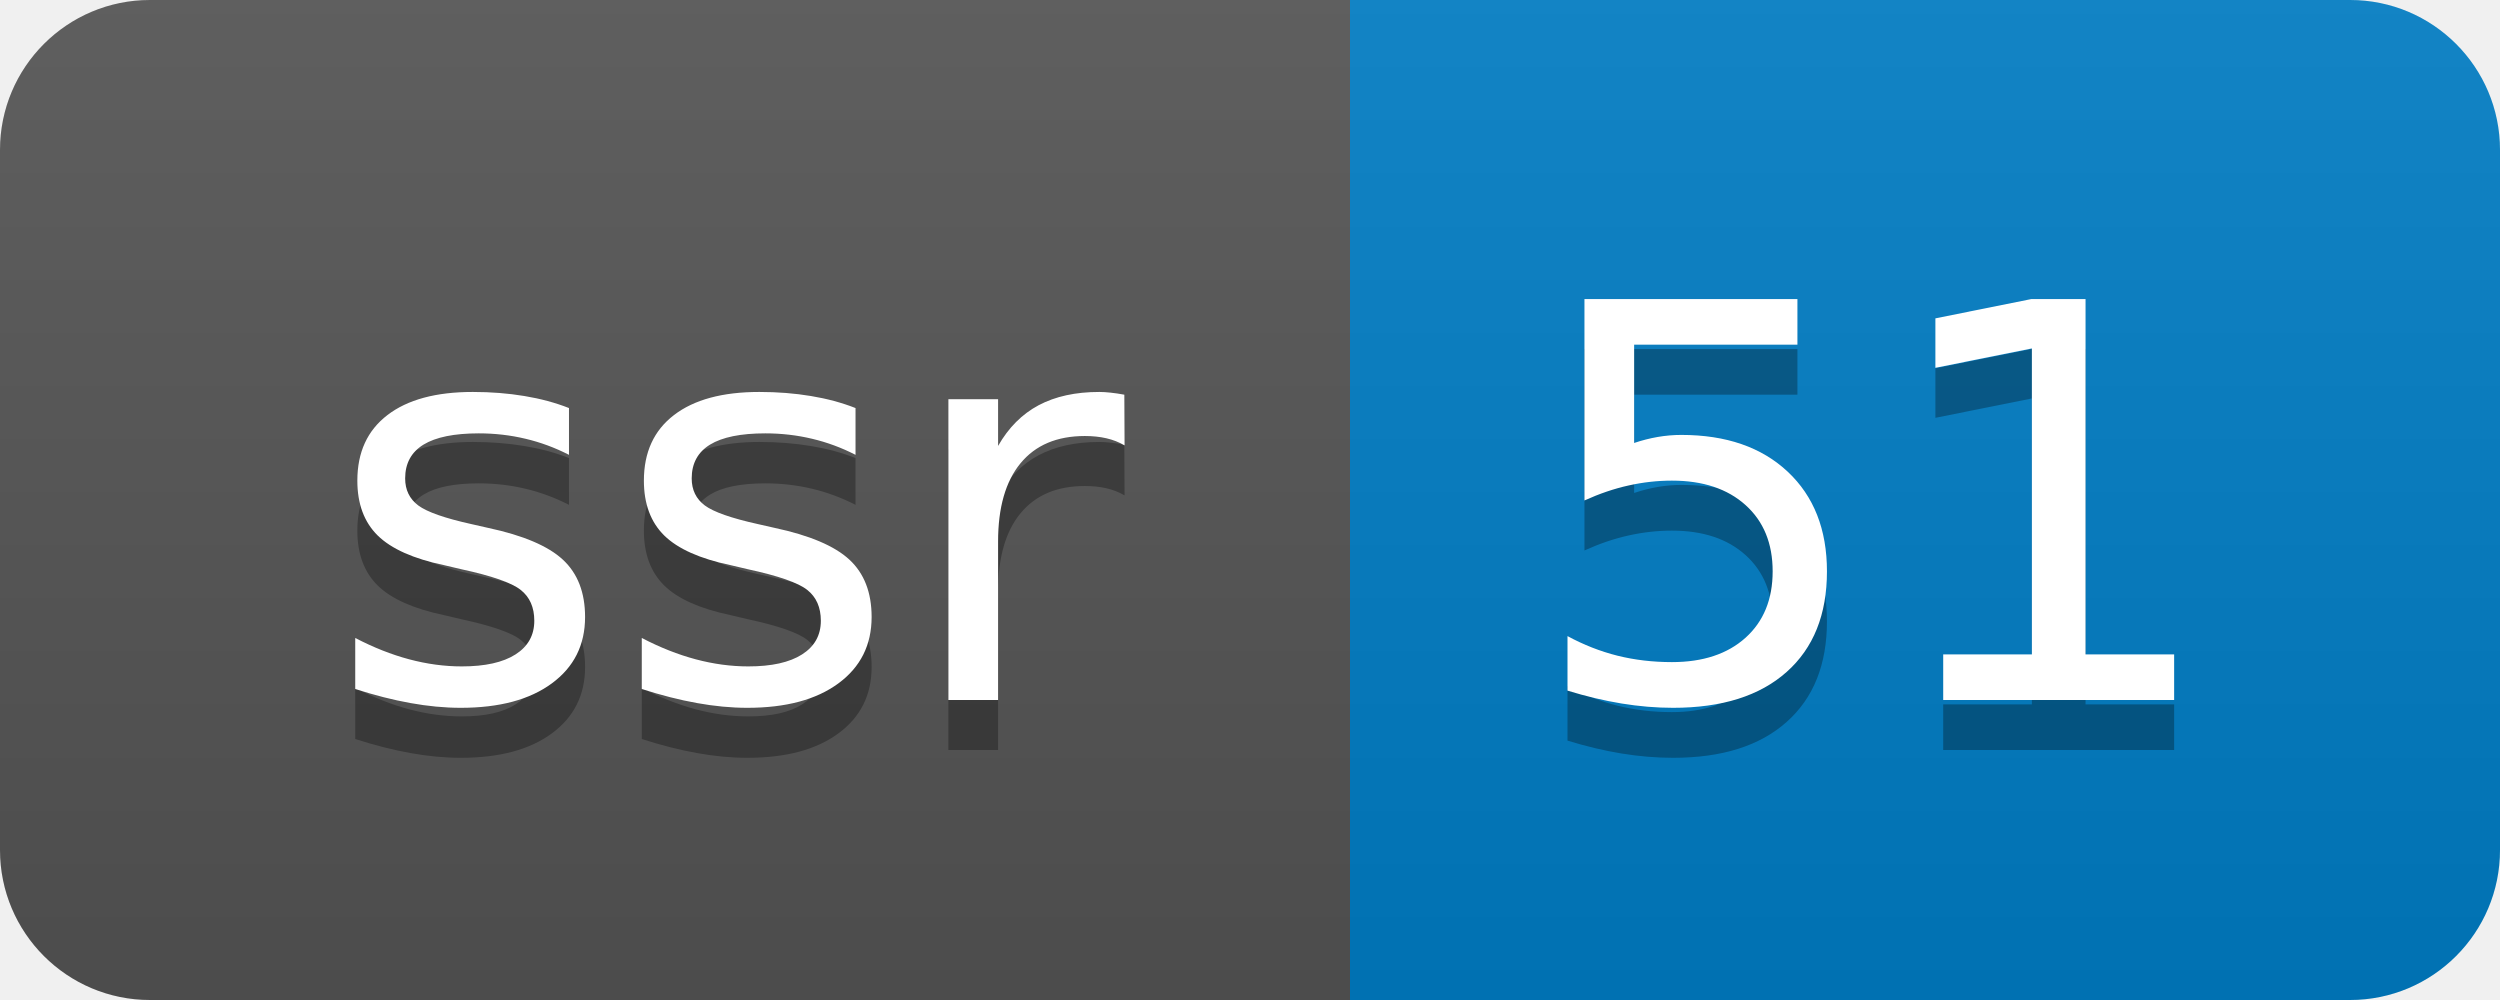
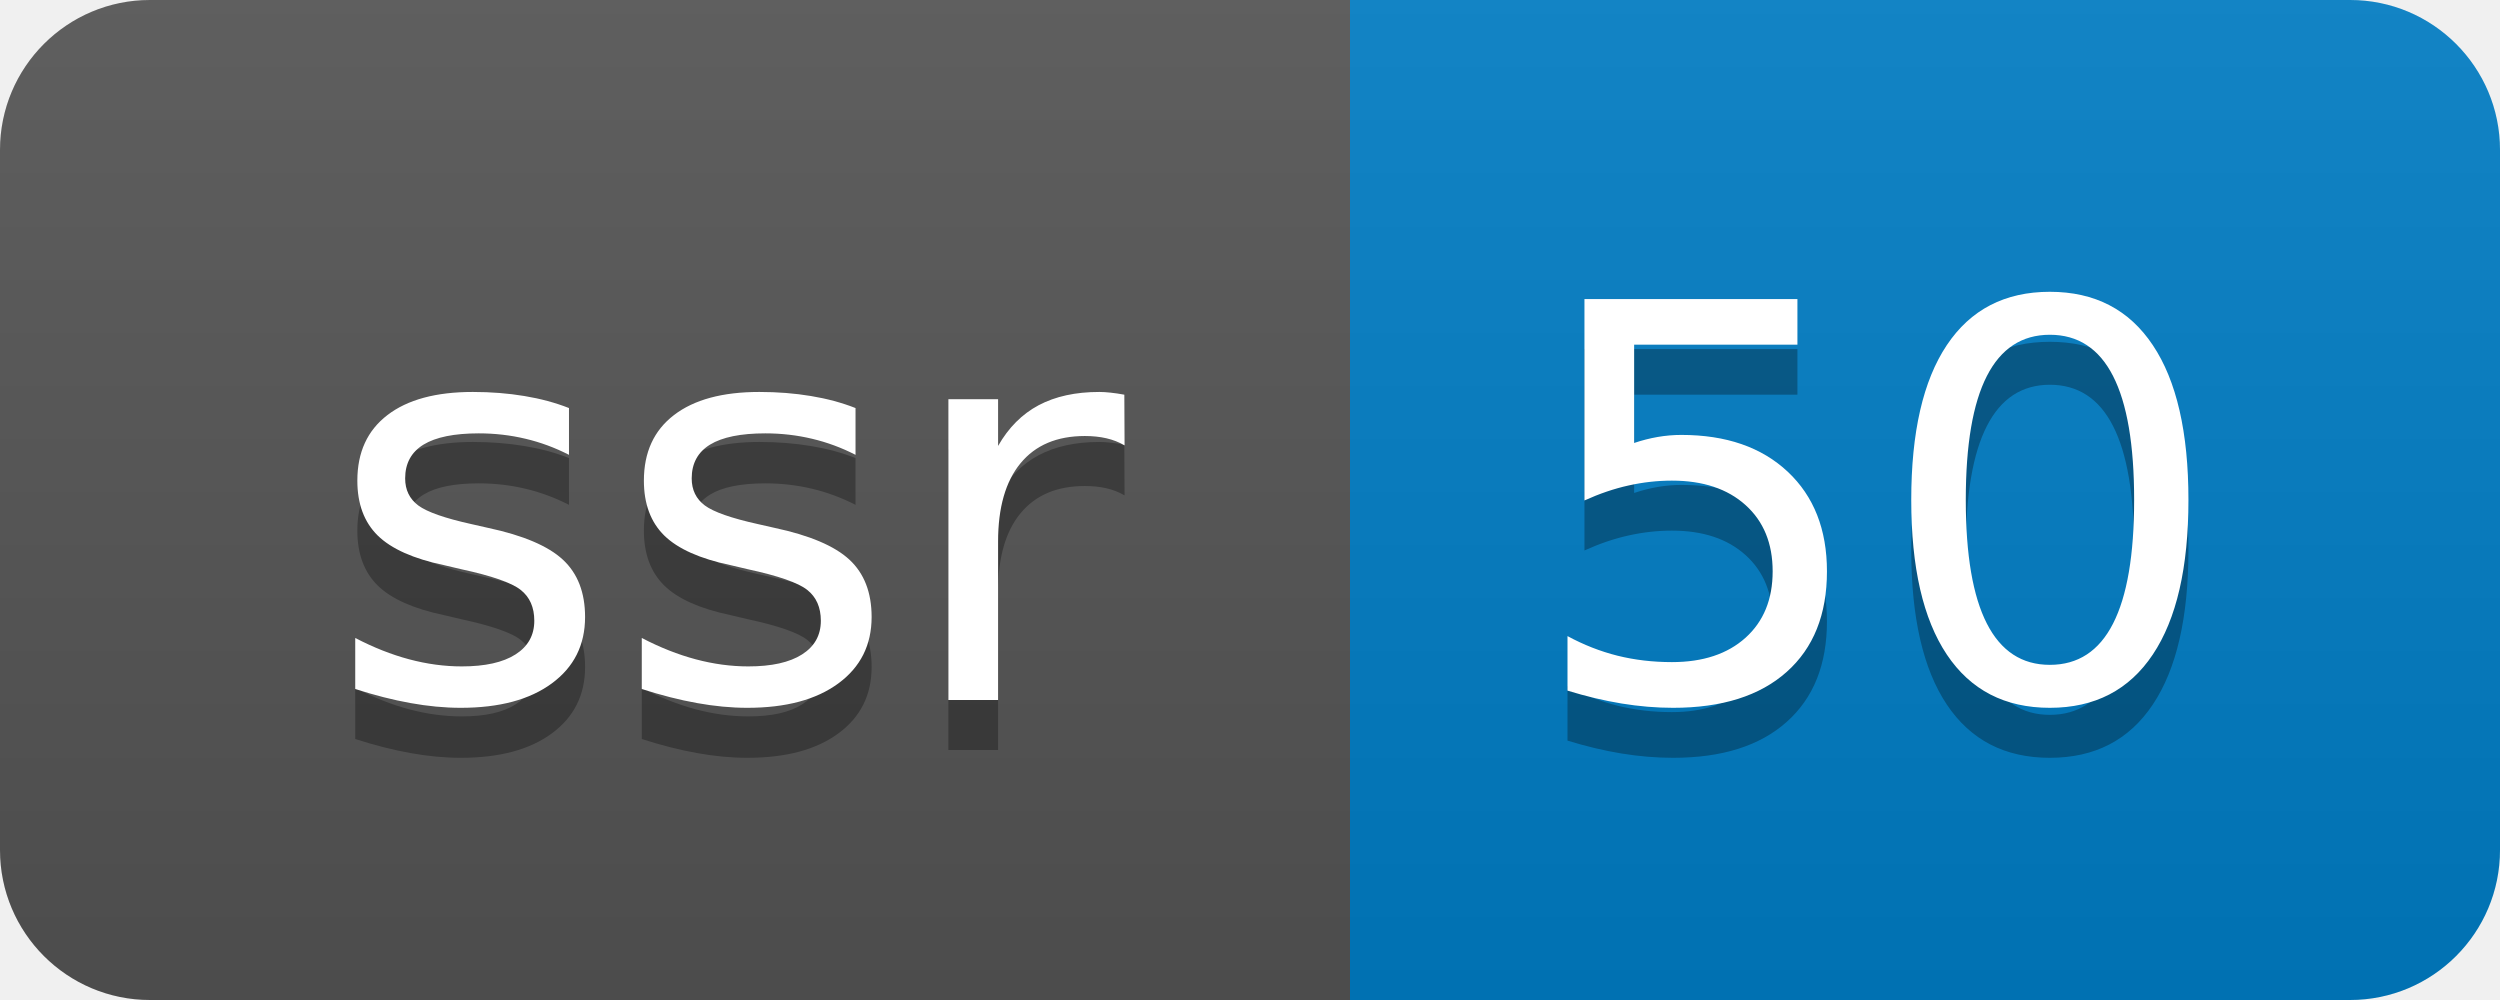
- <svg xmlns="http://www.w3.org/2000/svg" width="50" height="20" role="img" aria-label="ssr: 51">
+ <svg xmlns="http://www.w3.org/2000/svg" width="50" height="20" role="img" aria-label="ssr: 50">
  <linearGradient id="s" x2="0" y2="100%">
    <stop offset="0" stop-color="#bbb" stop-opacity=".1" />
    <stop offset="1" stop-opacity=".1" />
  </linearGradient>
  <clipPath id="r">
    <rect width="50" height="20" rx="3" fill="#fff" />
  </clipPath>
  <g clip-path="url(#r)">
    <rect width="27" height="20" fill="#555" />
    <rect x="27" width="23" height="20" fill="#007ec6" />
    <rect width="50" height="20" fill="url(#s)" />
  </g>
  <g fill="#fff" text-anchor="middle" font-family="Verdana,Geneva,DejaVu Sans,sans-serif" text-rendering="geometricPrecision" font-size="110">
    <text aria-hidden="true" x="145" y="150" fill="#010101" fill-opacity=".3" transform="scale(.1)" textLength="170">ssr</text>
    <text x="145" y="140" transform="scale(.1)" fill="#fff" textLength="170">ssr</text>
-     <text aria-hidden="true" x="375" y="150" fill="#010101" fill-opacity=".3" transform="scale(.1)" textLength="130">51</text>
-     <text x="375" y="140" transform="scale(.1)" fill="#fff" textLength="130">51</text>
+     <text aria-hidden="true" x="375" y="150" fill="#010101" fill-opacity=".3" transform="scale(.1)" textLength="130">50</text>
+     <text x="375" y="140" transform="scale(.1)" fill="#fff" textLength="130">50</text>
  </g>
</svg>
